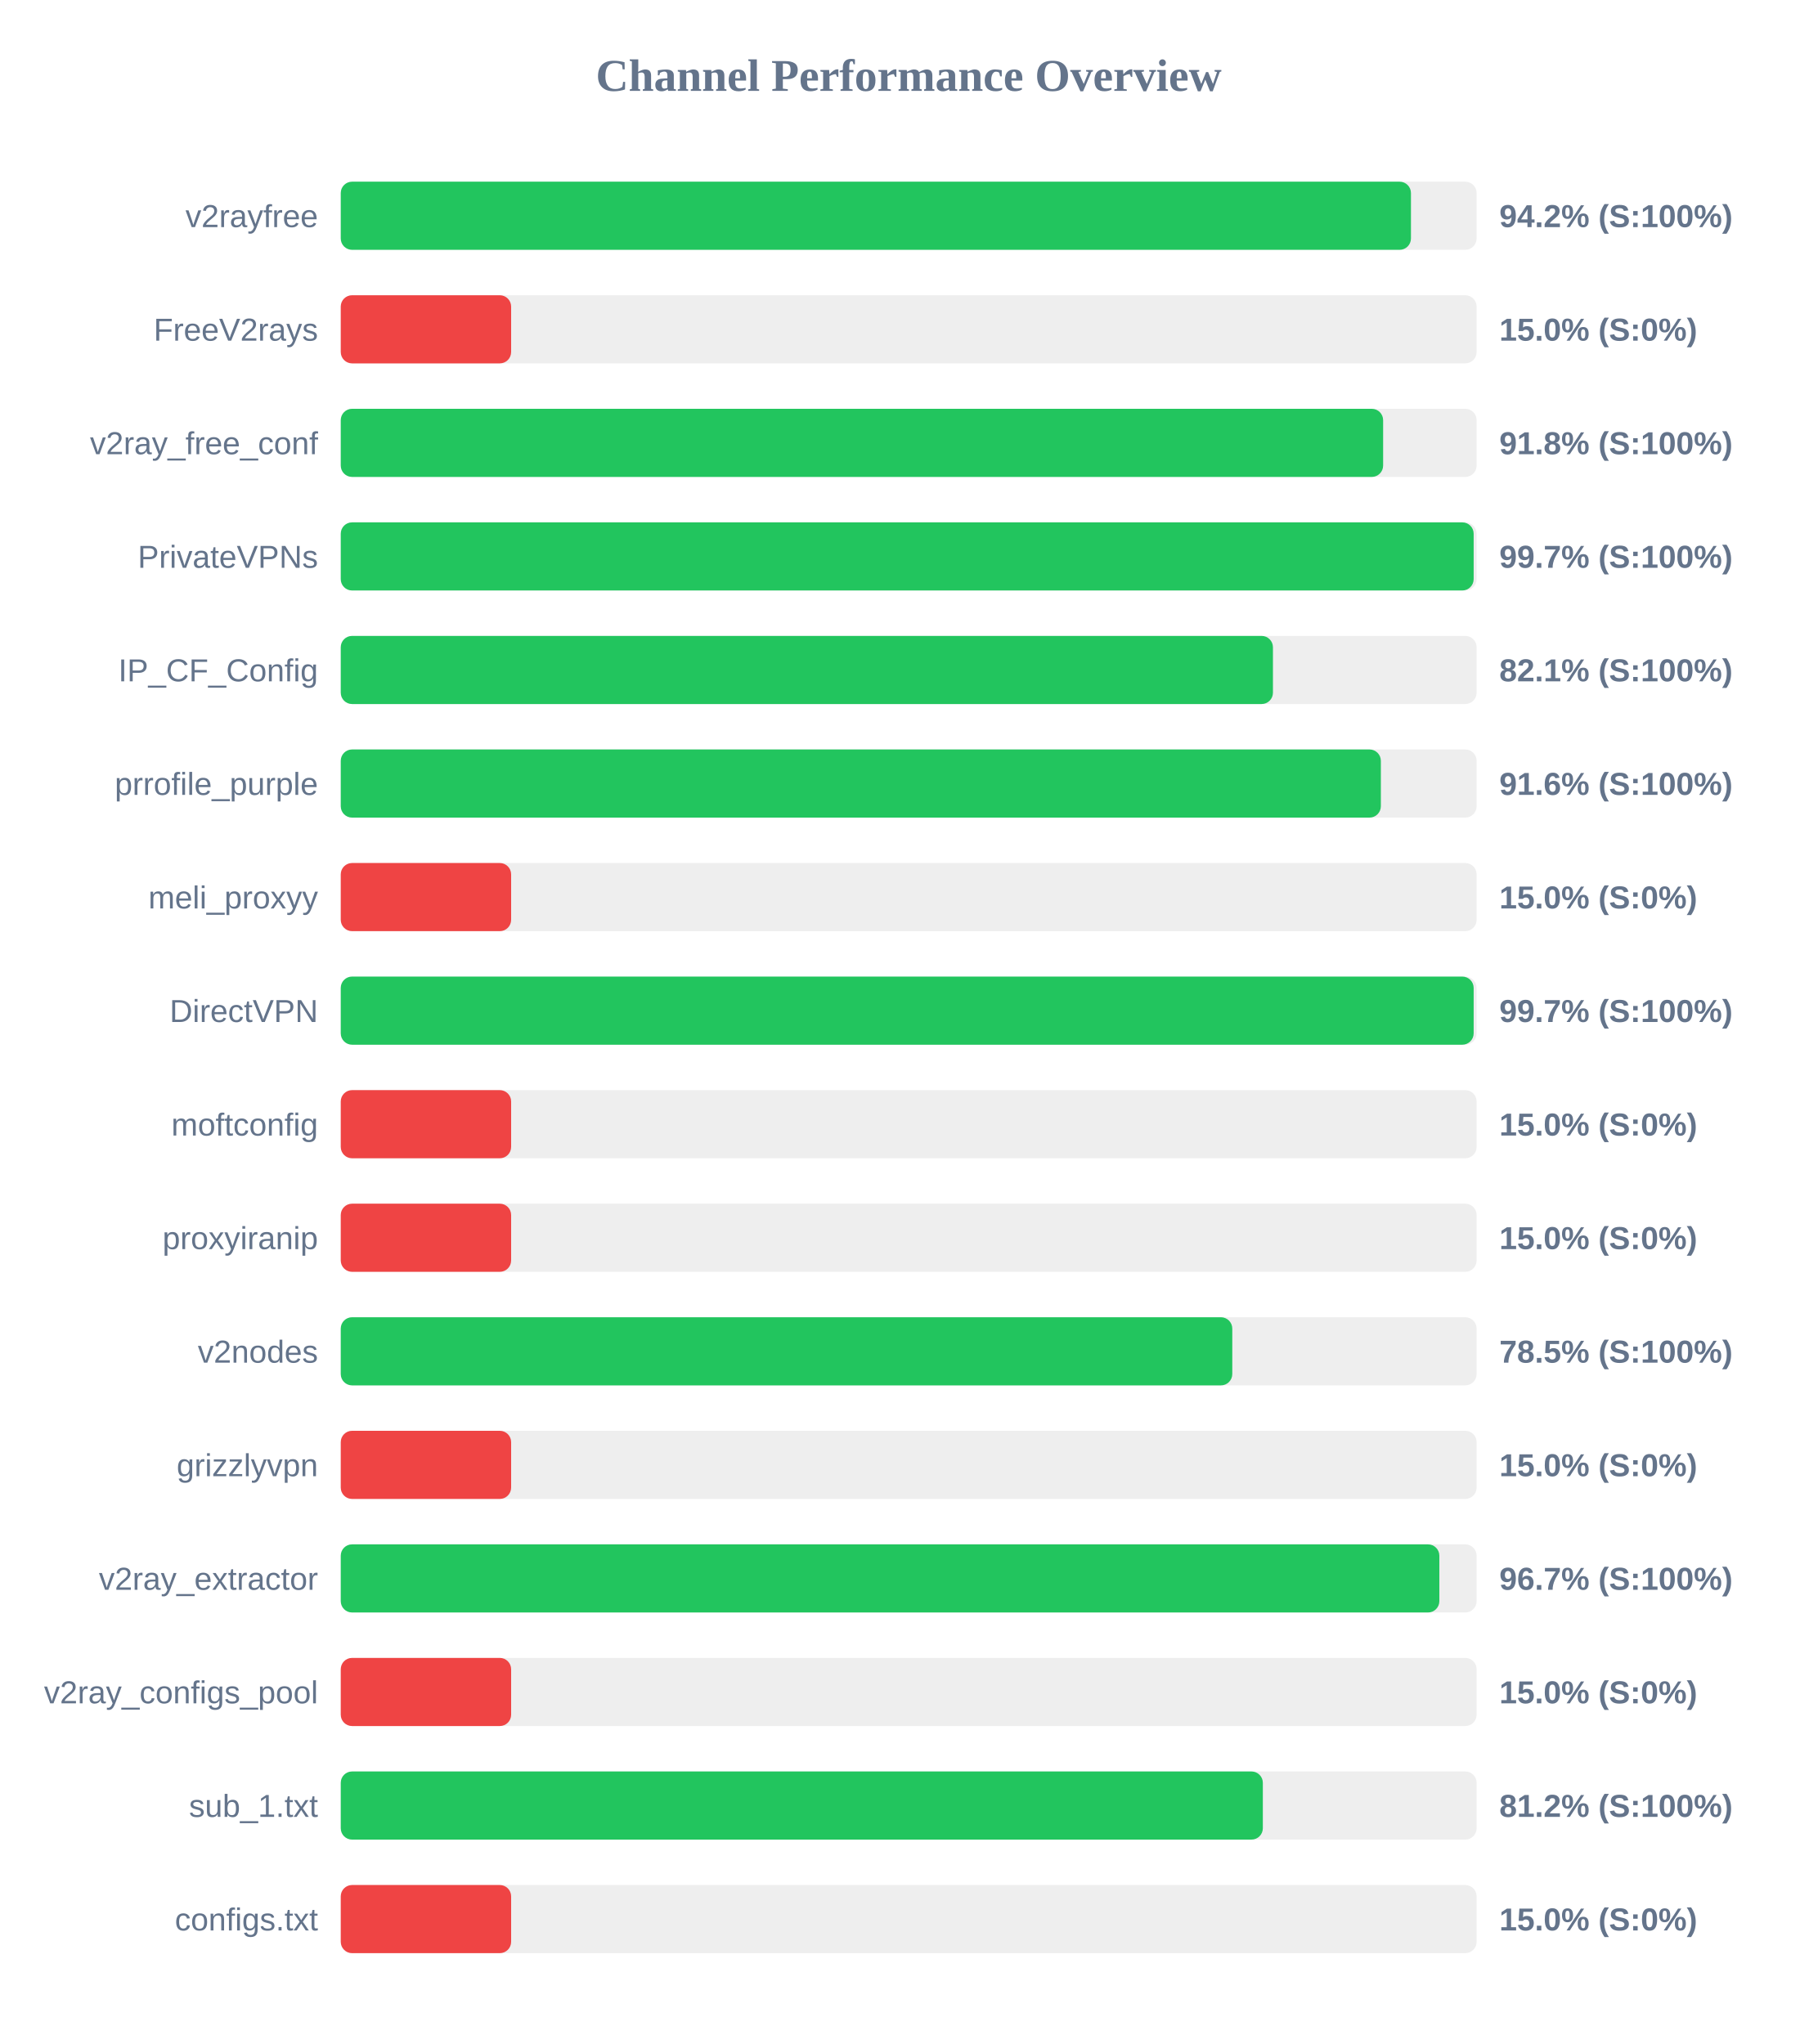
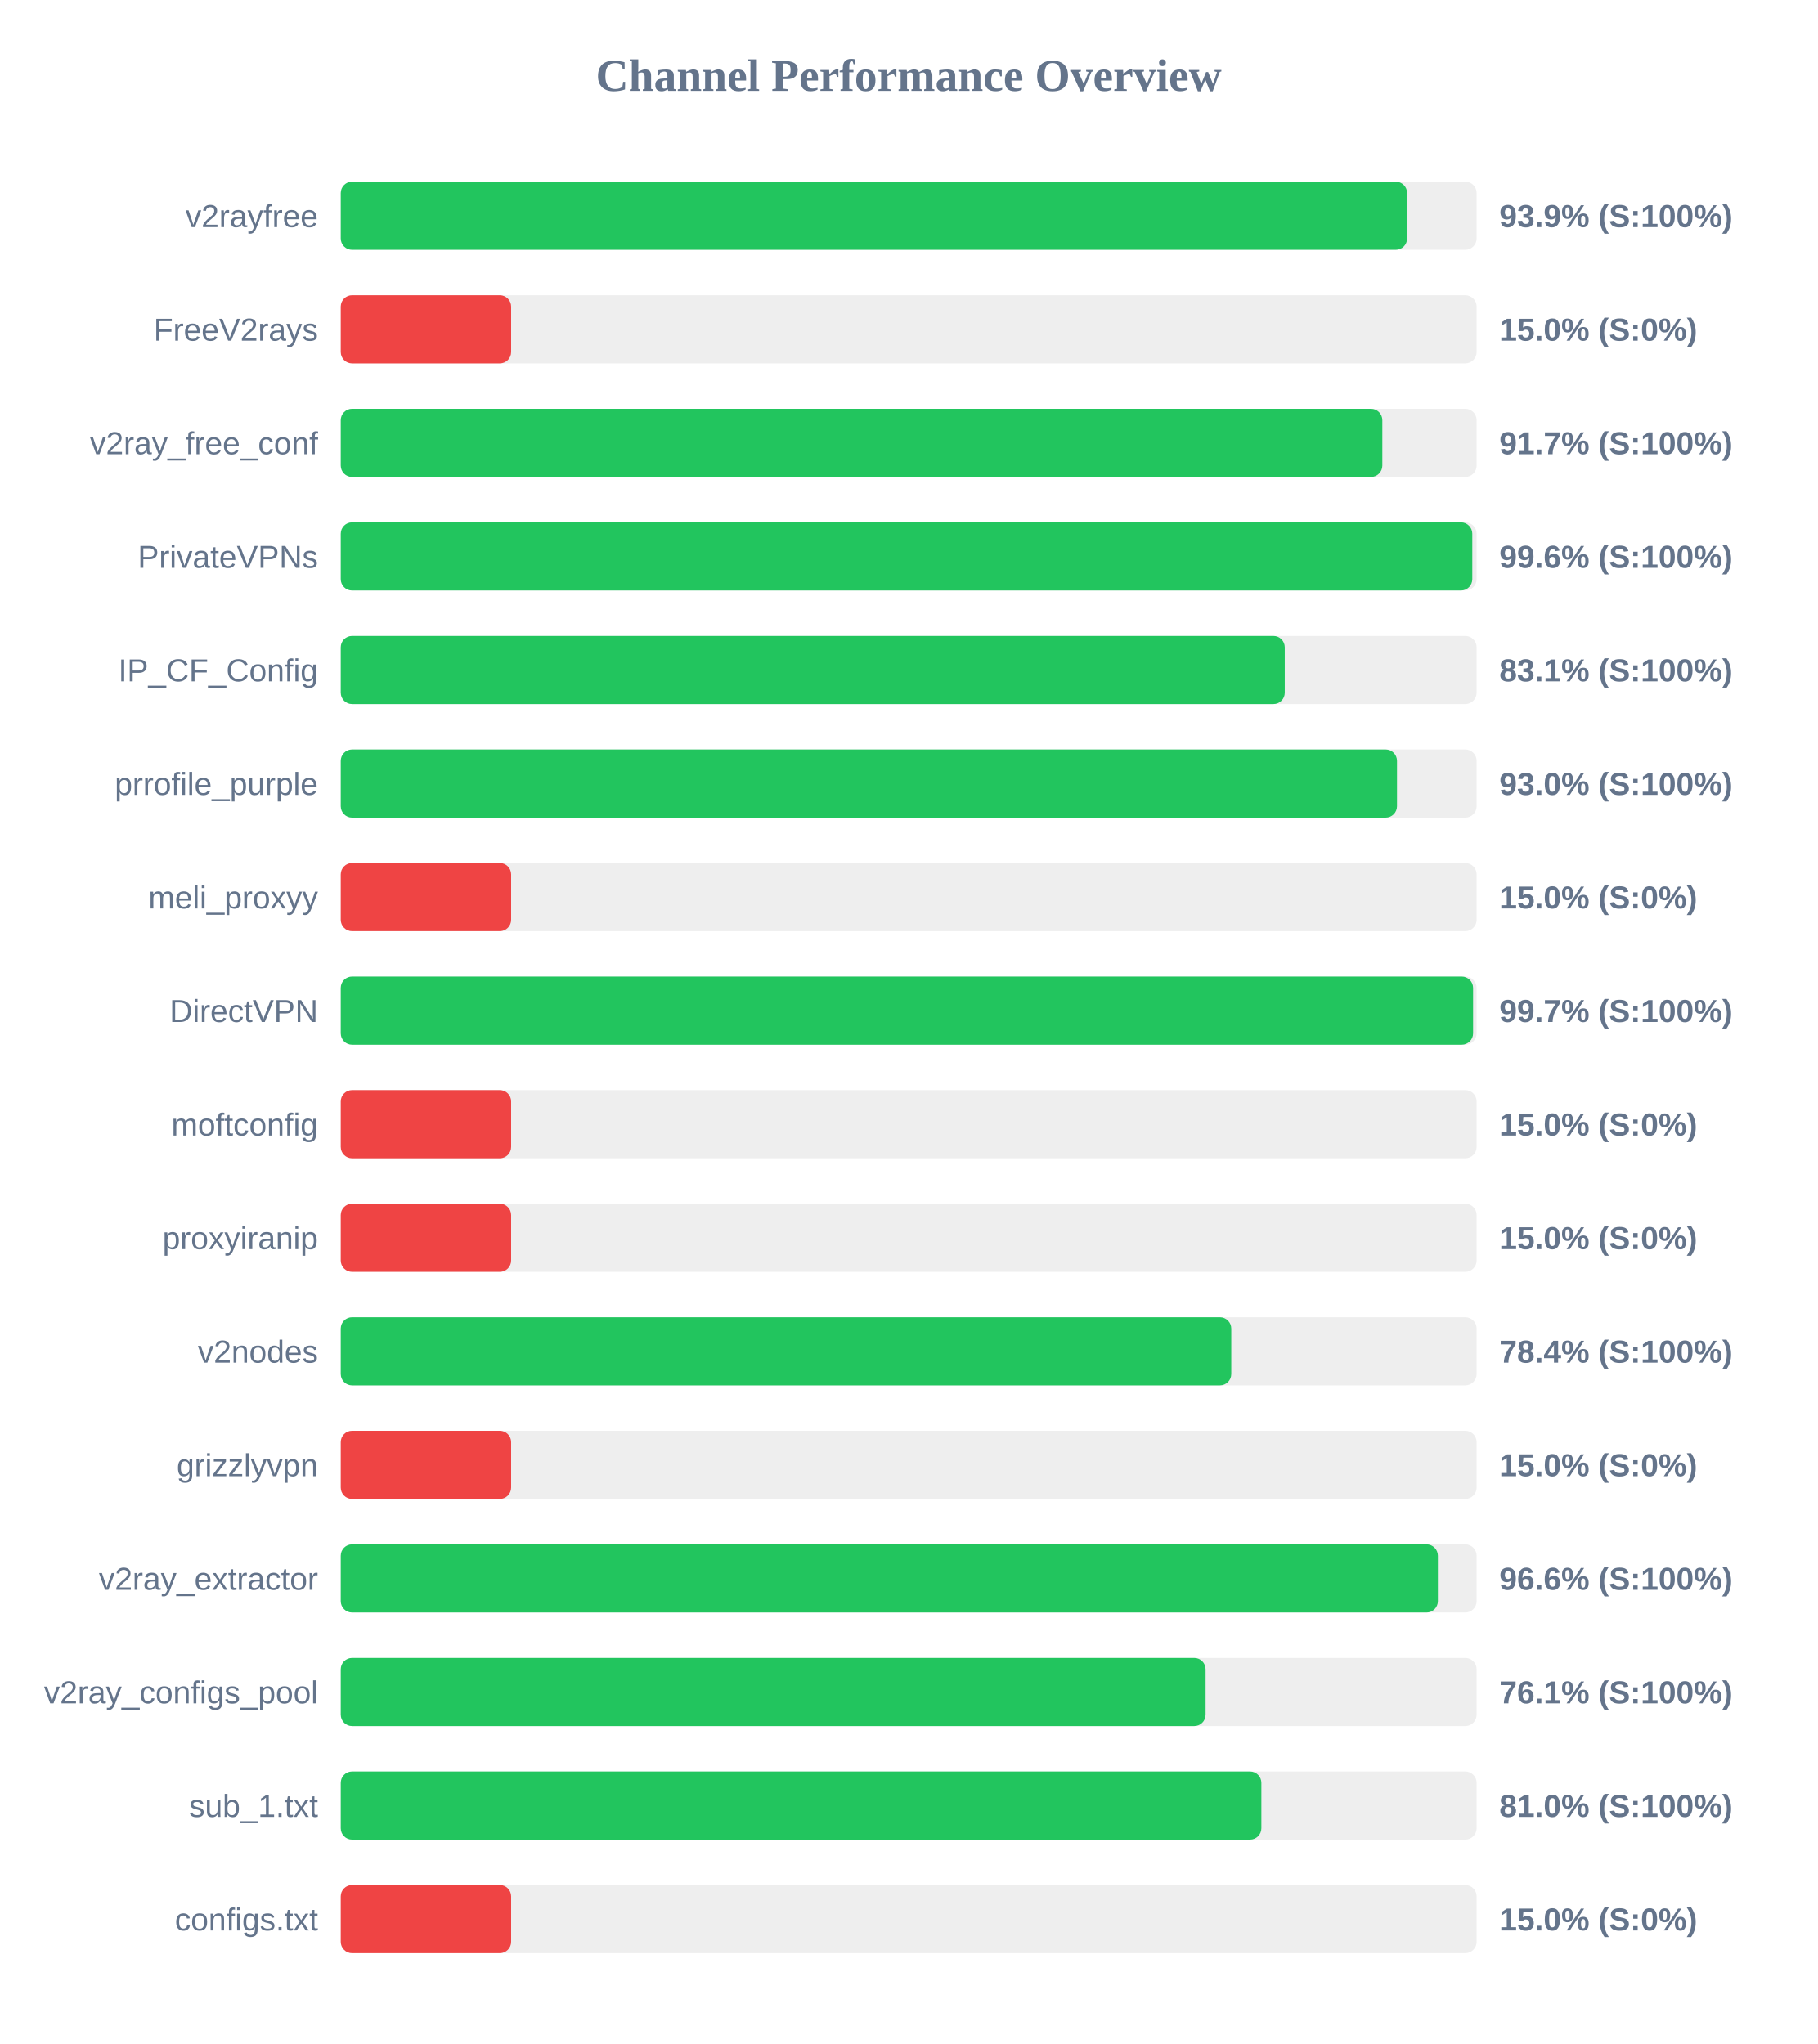
<svg xmlns="http://www.w3.org/2000/svg" width="800" height="900" version="1.1">
  <style>
        .row { font: 14px Arial; fill: #64748b; }
        .score { font: bold 14px Arial; fill: #64748b; }
    </style>
  <text x="400" y="40" text-anchor="middle" font-size="20px" font-weight="bold" fill="#64748b">Channel Performance Overview</text>
  <rect x="150" y="80" width="500" height="30" fill="#eee" rx="5" />
-   <rect x="150" y="80" width="471.1" height="30" fill="#22c55e" rx="5" />
+   <rect x="150" y="80" width="469.4" height="30" fill="#22c55e" rx="5" />
  <text x="140" y="100" text-anchor="end" class="row">v2rayfree</text>
-   <text x="660" y="100" text-anchor="start" class="score">94.2% (S:100%)</text>
+   <text x="660" y="100" text-anchor="start" class="score">93.9% (S:100%)</text>
  <rect x="150" y="130" width="500" height="30" fill="#eee" rx="5" />
  <rect x="150" y="130" width="75.0" height="30" fill="#ef4444" rx="5" />
  <text x="140" y="150" text-anchor="end" class="row">FreeV2rays</text>
  <text x="660" y="150" text-anchor="start" class="score">15.0% (S:0%)</text>
  <rect x="150" y="180" width="500" height="30" fill="#eee" rx="5" />
-   <rect x="150" y="180" width="458.85" height="30" fill="#22c55e" rx="5" />
+   <rect x="150" y="180" width="458.5" height="30" fill="#22c55e" rx="5" />
  <text x="140" y="200" text-anchor="end" class="row">v2ray_free_conf</text>
-   <text x="660" y="200" text-anchor="start" class="score">91.8% (S:100%)</text>
+   <text x="660" y="200" text-anchor="start" class="score">91.7% (S:100%)</text>
  <rect x="150" y="230" width="500" height="30" fill="#eee" rx="5" />
-   <rect x="150" y="230" width="498.7" height="30" fill="#22c55e" rx="5" />
+   <rect x="150" y="230" width="498.1" height="30" fill="#22c55e" rx="5" />
  <text x="140" y="250" text-anchor="end" class="row">PrivateVPNs</text>
-   <text x="660" y="250" text-anchor="start" class="score">99.7% (S:100%)</text>
+   <text x="660" y="250" text-anchor="start" class="score">99.6% (S:100%)</text>
  <rect x="150" y="280" width="500" height="30" fill="#eee" rx="5" />
-   <rect x="150" y="280" width="410.35" height="30" fill="#22c55e" rx="5" />
+   <rect x="150" y="280" width="415.55" height="30" fill="#22c55e" rx="5" />
  <text x="140" y="300" text-anchor="end" class="row">IP_CF_Config</text>
-   <text x="660" y="300" text-anchor="start" class="score">82.1% (S:100%)</text>
+   <text x="660" y="300" text-anchor="start" class="score">83.1% (S:100%)</text>
  <rect x="150" y="330" width="500" height="30" fill="#eee" rx="5" />
-   <rect x="150" y="330" width="457.85" height="30" fill="#22c55e" rx="5" />
+   <rect x="150" y="330" width="464.95" height="30" fill="#22c55e" rx="5" />
  <text x="140" y="350" text-anchor="end" class="row">prrofile_purple</text>
-   <text x="660" y="350" text-anchor="start" class="score">91.6% (S:100%)</text>
+   <text x="660" y="350" text-anchor="start" class="score">93.0% (S:100%)</text>
  <rect x="150" y="380" width="500" height="30" fill="#eee" rx="5" />
  <rect x="150" y="380" width="75.0" height="30" fill="#ef4444" rx="5" />
  <text x="140" y="400" text-anchor="end" class="row">meli_proxyy</text>
  <text x="660" y="400" text-anchor="start" class="score">15.0% (S:0%)</text>
  <rect x="150" y="430" width="500" height="30" fill="#eee" rx="5" />
-   <rect x="150" y="430" width="498.7" height="30" fill="#22c55e" rx="5" />
+   <rect x="150" y="430" width="498.45" height="30" fill="#22c55e" rx="5" />
  <text x="140" y="450" text-anchor="end" class="row">DirectVPN</text>
  <text x="660" y="450" text-anchor="start" class="score">99.7% (S:100%)</text>
  <rect x="150" y="480" width="500" height="30" fill="#eee" rx="5" />
  <rect x="150" y="480" width="75.0" height="30" fill="#ef4444" rx="5" />
  <text x="140" y="500" text-anchor="end" class="row">moftconfig</text>
  <text x="660" y="500" text-anchor="start" class="score">15.0% (S:0%)</text>
  <rect x="150" y="530" width="500" height="30" fill="#eee" rx="5" />
  <rect x="150" y="530" width="75.0" height="30" fill="#ef4444" rx="5" />
  <text x="140" y="550" text-anchor="end" class="row">proxyiranip</text>
  <text x="660" y="550" text-anchor="start" class="score">15.0% (S:0%)</text>
  <rect x="150" y="580" width="500" height="30" fill="#eee" rx="5" />
-   <rect x="150" y="580" width="392.45" height="30" fill="#22c55e" rx="5" />
+   <rect x="150" y="580" width="392.0" height="30" fill="#22c55e" rx="5" />
  <text x="140" y="600" text-anchor="end" class="row">v2nodes</text>
-   <text x="660" y="600" text-anchor="start" class="score">78.5% (S:100%)</text>
+   <text x="660" y="600" text-anchor="start" class="score">78.4% (S:100%)</text>
  <rect x="150" y="630" width="500" height="30" fill="#eee" rx="5" />
  <rect x="150" y="630" width="75.0" height="30" fill="#ef4444" rx="5" />
  <text x="140" y="650" text-anchor="end" class="row">grizzlyvpn</text>
  <text x="660" y="650" text-anchor="start" class="score">15.0% (S:0%)</text>
  <rect x="150" y="680" width="500" height="30" fill="#eee" rx="5" />
-   <rect x="150" y="680" width="483.6" height="30" fill="#22c55e" rx="5" />
+   <rect x="150" y="680" width="482.95" height="30" fill="#22c55e" rx="5" />
  <text x="140" y="700" text-anchor="end" class="row">v2ray_extractor</text>
-   <text x="660" y="700" text-anchor="start" class="score">96.7% (S:100%)</text>
+   <text x="660" y="700" text-anchor="start" class="score">96.6% (S:100%)</text>
  <rect x="150" y="730" width="500" height="30" fill="#eee" rx="5" />
-   <rect x="150" y="730" width="75.0" height="30" fill="#ef4444" rx="5" />
+   <rect x="150" y="730" width="380.7" height="30" fill="#22c55e" rx="5" />
  <text x="140" y="750" text-anchor="end" class="row">v2ray_configs_pool</text>
-   <text x="660" y="750" text-anchor="start" class="score">15.0% (S:0%)</text>
+   <text x="660" y="750" text-anchor="start" class="score">76.1% (S:100%)</text>
  <rect x="150" y="780" width="500" height="30" fill="#eee" rx="5" />
-   <rect x="150" y="780" width="405.9" height="30" fill="#22c55e" rx="5" />
+   <rect x="150" y="780" width="405.25" height="30" fill="#22c55e" rx="5" />
  <text x="140" y="800" text-anchor="end" class="row">sub_1.txt</text>
-   <text x="660" y="800" text-anchor="start" class="score">81.2% (S:100%)</text>
+   <text x="660" y="800" text-anchor="start" class="score">81.0% (S:100%)</text>
  <rect x="150" y="830" width="500" height="30" fill="#eee" rx="5" />
  <rect x="150" y="830" width="75.0" height="30" fill="#ef4444" rx="5" />
  <text x="140" y="850" text-anchor="end" class="row">configs.txt</text>
  <text x="660" y="850" text-anchor="start" class="score">15.0% (S:0%)</text>
</svg>
